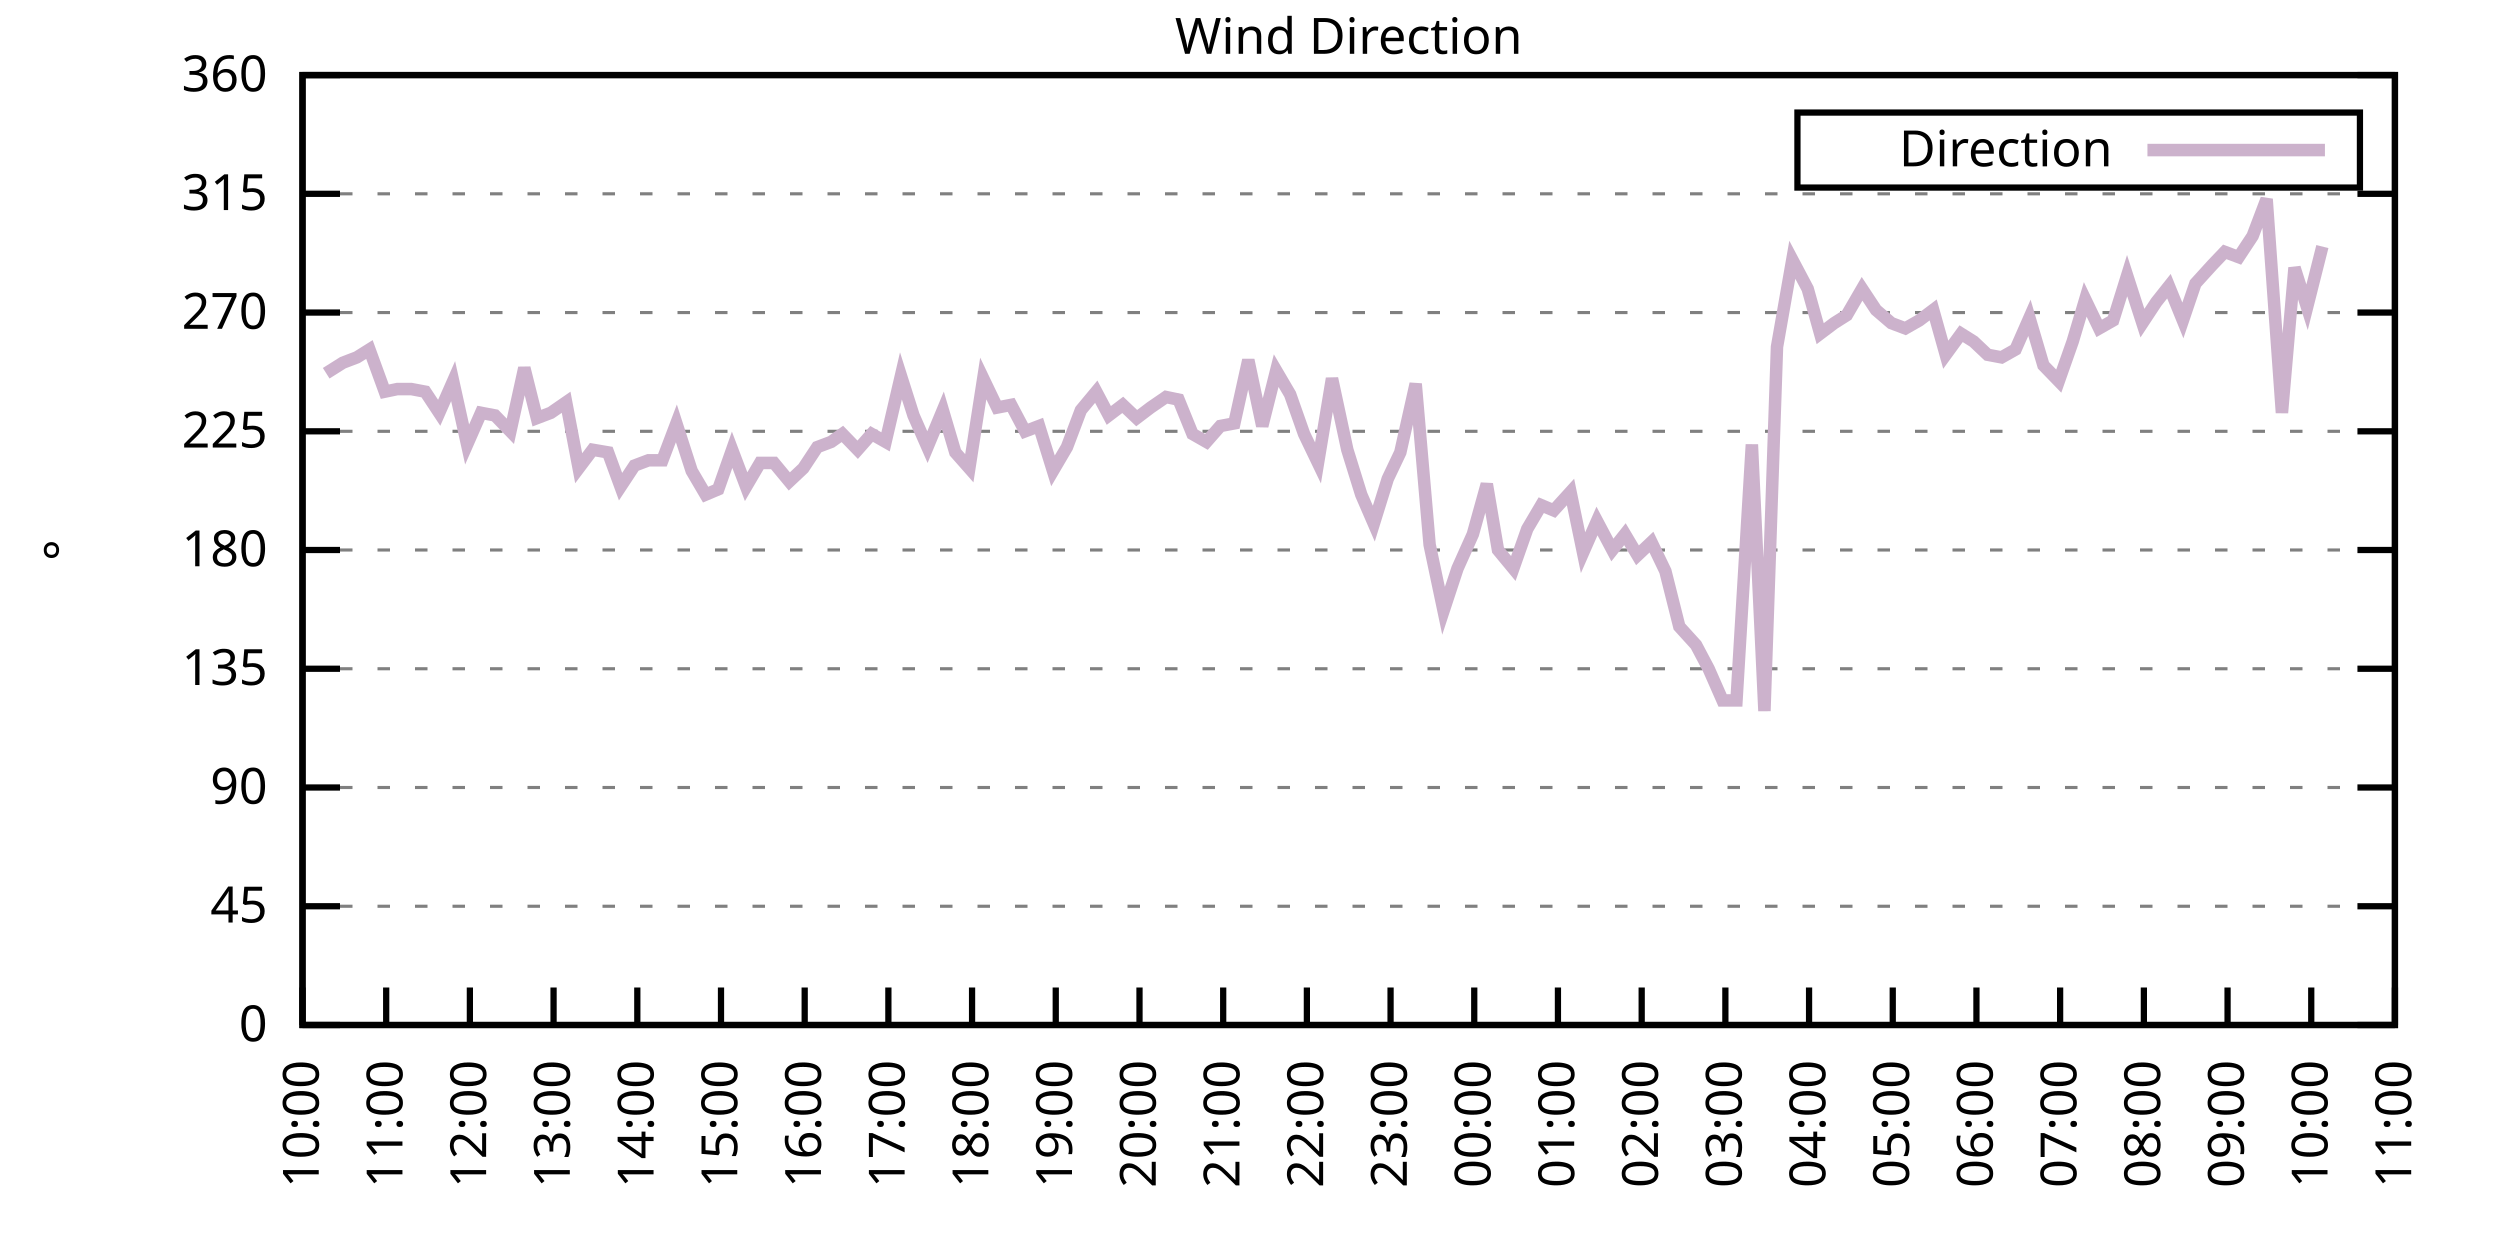
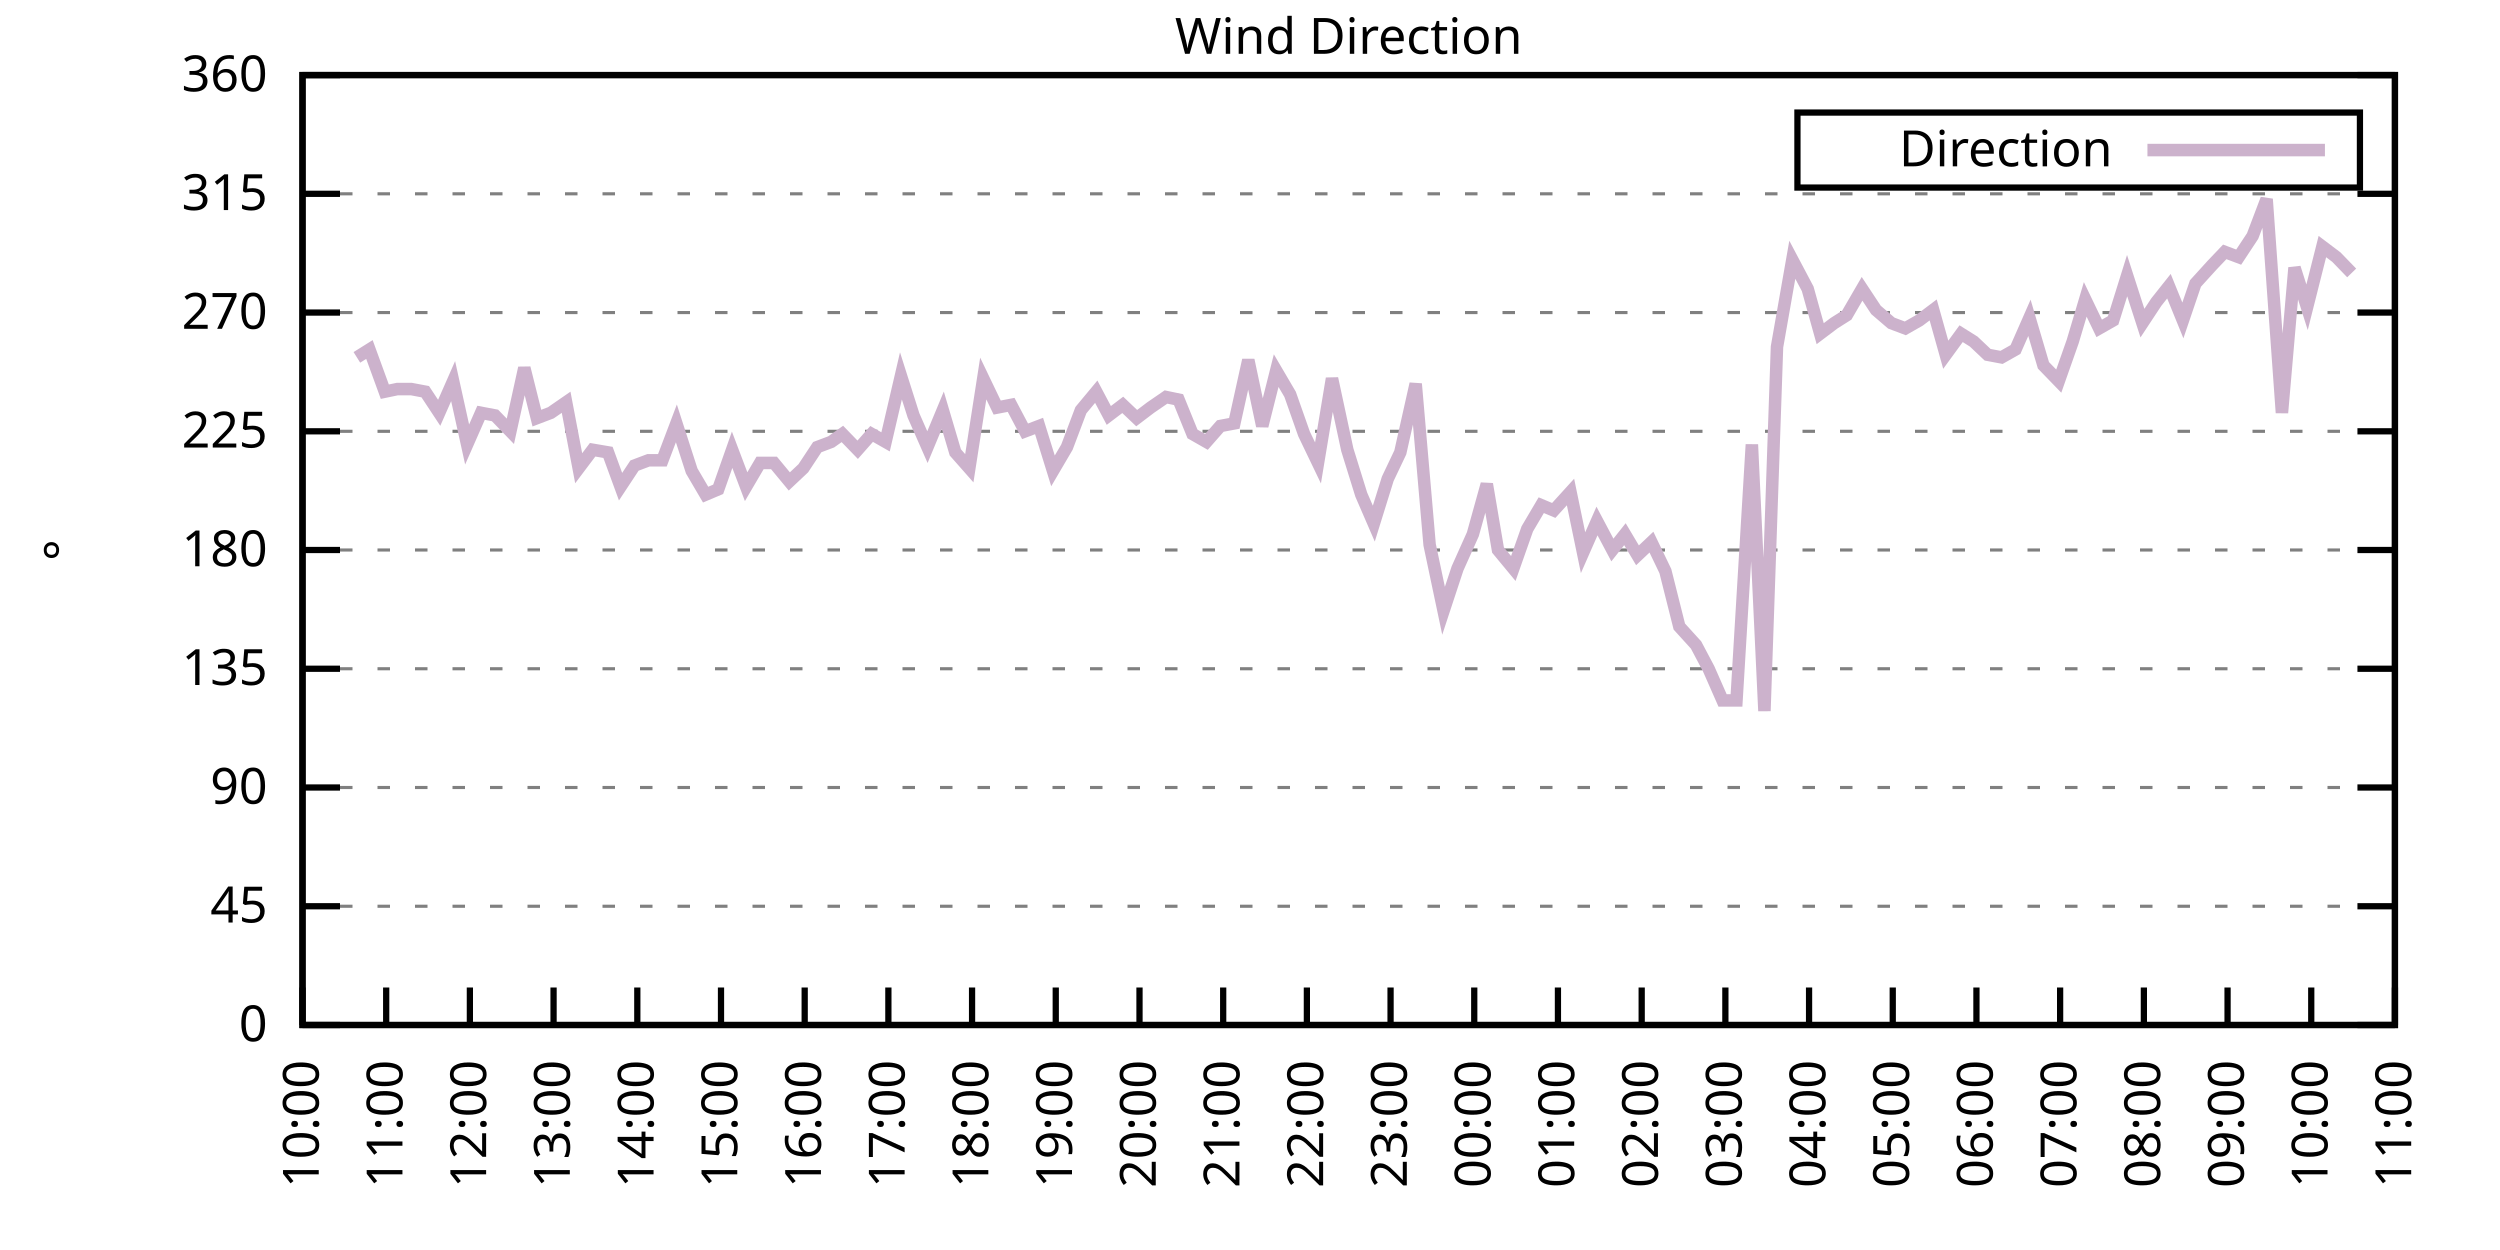
<svg xmlns="http://www.w3.org/2000/svg" xmlns:xlink="http://www.w3.org/1999/xlink" width="400" height="200" viewBox="0 0 400 200">
  <g id="gnuplot_canvas">
    <rect x="0" y="0" width="400" height="200" fill="none" />
    <defs>
      <circle id="gpDot" r="0.5" stroke-width="0.5" stroke="currentColor" />
      <path id="gpPt0" stroke-width="0.333" stroke="currentColor" d="M-1,0 h2 M0,-1 v2" />
      <path id="gpPt1" stroke-width="0.333" stroke="currentColor" d="M-1,-1 L1,1 M1,-1 L-1,1" />
      <path id="gpPt2" stroke-width="0.333" stroke="currentColor" d="M-1,0 L1,0 M0,-1 L0,1 M-1,-1 L1,1 M-1,1 L1,-1" />
      <rect id="gpPt3" stroke-width="0.333" stroke="currentColor" x="-1" y="-1" width="2" height="2" />
      <rect id="gpPt4" stroke-width="0.333" stroke="currentColor" fill="currentColor" x="-1" y="-1" width="2" height="2" />
      <circle id="gpPt5" stroke-width="0.333" stroke="currentColor" cx="0" cy="0" r="1" />
      <use xlink:href="#gpPt5" id="gpPt6" fill="currentColor" stroke="none" />
      <path id="gpPt7" stroke-width="0.333" stroke="currentColor" d="M0,-1.33 L-1.33,0.67 L1.33,0.67 z" />
      <use xlink:href="#gpPt7" id="gpPt8" fill="currentColor" stroke="none" />
      <use xlink:href="#gpPt7" id="gpPt9" stroke="currentColor" transform="rotate(180)" />
      <use xlink:href="#gpPt9" id="gpPt10" fill="currentColor" stroke="none" />
      <use xlink:href="#gpPt3" id="gpPt11" stroke="currentColor" transform="rotate(45)" />
      <use xlink:href="#gpPt11" id="gpPt12" fill="currentColor" stroke="none" />
      <path id="gpPt13" stroke-width="0.333" stroke="currentColor" d="M0,1.330 L1.265,0.411 L0.782,-1.067 L-0.782,-1.076 L-1.265,0.411 z" />
      <use xlink:href="#gpPt13" id="gpPt14" fill="currentColor" stroke="none" />
      <filter id="textbox" filterUnits="objectBoundingBox" x="0" y="0" height="1" width="1">
        <feFlood flood-color="white" flood-opacity="1" result="bgnd" />
        <feComposite in="SourceGraphic" in2="bgnd" operator="atop" />
      </filter>
      <filter id="greybox" filterUnits="objectBoundingBox" x="0" y="0" height="1" width="1">
        <feFlood flood-color="lightgrey" flood-opacity="1" result="grey" />
        <feComposite in="SourceGraphic" in2="grey" operator="atop" />
      </filter>
    </defs>
    <g fill="none" color="white" stroke="currentColor" stroke-width="1.00" stroke-linecap="butt" stroke-linejoin="miter">
</g>
    <g fill="none" color="black" stroke="currentColor" stroke-width="1.00" stroke-linecap="butt" stroke-linejoin="miter">
      <g stroke="none" shape-rendering="crispEdges">
        <polygon fill="rgb(255, 255, 255)" points="48.40,164.00 383.18,164.00 383.18,12.02 48.40,12.02 " />
      </g>
    </g>
    <g fill="none" color="black" stroke="currentColor" stroke-width="1.00" stroke-linecap="butt" stroke-linejoin="miter">
</g>
    <g fill="none" color="black" stroke="black" stroke-width="0.50" stroke-linecap="butt" stroke-linejoin="miter">
</g>
    <g fill="none" color="gray" stroke="currentColor" stroke-width="0.50" stroke-linecap="butt" stroke-linejoin="miter">
      <path stroke="gray" stroke-dasharray="2,4" class="gridline" d="M48.40,164.00 L383.19,164.00  " />
    </g>
    <g fill="none" color="gray" stroke="gray" stroke-width="1.00" stroke-linecap="butt" stroke-linejoin="miter">
</g>
    <g fill="none" color="black" stroke="currentColor" stroke-width="1.00" stroke-linecap="butt" stroke-linejoin="miter">
      <path stroke="black" d="M48.40,164.00 L54.40,164.00 M383.19,164.00 L377.19,164.00  " />
      <g transform="translate(42.80,166.60)" stroke="none" fill="black" font-family="Sans" font-size="8.00" text-anchor="end">
        <text>
          <tspan font-family="Sans"> 0</tspan>
        </text>
      </g>
    </g>
    <g fill="none" color="black" stroke="currentColor" stroke-width="1.00" stroke-linecap="butt" stroke-linejoin="miter">
</g>
    <g fill="none" color="black" stroke="black" stroke-width="0.50" stroke-linecap="butt" stroke-linejoin="miter">
</g>
    <g fill="none" color="gray" stroke="currentColor" stroke-width="0.50" stroke-linecap="butt" stroke-linejoin="miter">
      <path stroke="gray" stroke-dasharray="2,4" class="gridline" d="M48.40,145.00 L383.19,145.00  " />
    </g>
    <g fill="none" color="gray" stroke="gray" stroke-width="1.00" stroke-linecap="butt" stroke-linejoin="miter">
</g>
    <g fill="none" color="black" stroke="currentColor" stroke-width="1.00" stroke-linecap="butt" stroke-linejoin="miter">
      <path stroke="black" d="M48.40,145.00 L54.40,145.00 M383.19,145.00 L377.19,145.00  " />
      <g transform="translate(42.80,147.60)" stroke="none" fill="black" font-family="Sans" font-size="8.00" text-anchor="end">
        <text>
          <tspan font-family="Sans"> 45</tspan>
        </text>
      </g>
    </g>
    <g fill="none" color="black" stroke="currentColor" stroke-width="1.00" stroke-linecap="butt" stroke-linejoin="miter">
</g>
    <g fill="none" color="black" stroke="black" stroke-width="0.50" stroke-linecap="butt" stroke-linejoin="miter">
</g>
    <g fill="none" color="gray" stroke="currentColor" stroke-width="0.50" stroke-linecap="butt" stroke-linejoin="miter">
      <path stroke="gray" stroke-dasharray="2,4" class="gridline" d="M48.40,126.00 L383.19,126.00  " />
    </g>
    <g fill="none" color="gray" stroke="gray" stroke-width="1.00" stroke-linecap="butt" stroke-linejoin="miter">
</g>
    <g fill="none" color="black" stroke="currentColor" stroke-width="1.00" stroke-linecap="butt" stroke-linejoin="miter">
      <path stroke="black" d="M48.40,126.00 L54.40,126.00 M383.19,126.00 L377.19,126.00  " />
      <g transform="translate(42.80,128.60)" stroke="none" fill="black" font-family="Sans" font-size="8.00" text-anchor="end">
        <text>
          <tspan font-family="Sans"> 90</tspan>
        </text>
      </g>
    </g>
    <g fill="none" color="black" stroke="currentColor" stroke-width="1.00" stroke-linecap="butt" stroke-linejoin="miter">
</g>
    <g fill="none" color="black" stroke="black" stroke-width="0.50" stroke-linecap="butt" stroke-linejoin="miter">
</g>
    <g fill="none" color="gray" stroke="currentColor" stroke-width="0.50" stroke-linecap="butt" stroke-linejoin="miter">
      <path stroke="gray" stroke-dasharray="2,4" class="gridline" d="M48.40,107.00 L383.19,107.00  " />
    </g>
    <g fill="none" color="gray" stroke="gray" stroke-width="1.00" stroke-linecap="butt" stroke-linejoin="miter">
</g>
    <g fill="none" color="black" stroke="currentColor" stroke-width="1.00" stroke-linecap="butt" stroke-linejoin="miter">
      <path stroke="black" d="M48.40,107.00 L54.40,107.00 M383.19,107.00 L377.19,107.00  " />
      <g transform="translate(42.80,109.60)" stroke="none" fill="black" font-family="Sans" font-size="8.00" text-anchor="end">
        <text>
          <tspan font-family="Sans"> 135</tspan>
        </text>
      </g>
    </g>
    <g fill="none" color="black" stroke="currentColor" stroke-width="1.00" stroke-linecap="butt" stroke-linejoin="miter">
</g>
    <g fill="none" color="black" stroke="black" stroke-width="0.50" stroke-linecap="butt" stroke-linejoin="miter">
</g>
    <g fill="none" color="gray" stroke="currentColor" stroke-width="0.50" stroke-linecap="butt" stroke-linejoin="miter">
      <path stroke="gray" stroke-dasharray="2,4" class="gridline" d="M48.40,88.00 L383.19,88.00  " />
    </g>
    <g fill="none" color="gray" stroke="gray" stroke-width="1.00" stroke-linecap="butt" stroke-linejoin="miter">
</g>
    <g fill="none" color="black" stroke="currentColor" stroke-width="1.00" stroke-linecap="butt" stroke-linejoin="miter">
      <path stroke="black" d="M48.40,88.00 L54.40,88.00 M383.19,88.00 L377.19,88.00  " />
      <g transform="translate(42.80,90.60)" stroke="none" fill="black" font-family="Sans" font-size="8.00" text-anchor="end">
        <text>
          <tspan font-family="Sans"> 180</tspan>
        </text>
      </g>
    </g>
    <g fill="none" color="black" stroke="currentColor" stroke-width="1.00" stroke-linecap="butt" stroke-linejoin="miter">
</g>
    <g fill="none" color="black" stroke="black" stroke-width="0.50" stroke-linecap="butt" stroke-linejoin="miter">
</g>
    <g fill="none" color="gray" stroke="currentColor" stroke-width="0.50" stroke-linecap="butt" stroke-linejoin="miter">
      <path stroke="gray" stroke-dasharray="2,4" class="gridline" d="M48.40,69.01 L383.19,69.01  " />
    </g>
    <g fill="none" color="gray" stroke="gray" stroke-width="1.00" stroke-linecap="butt" stroke-linejoin="miter">
</g>
    <g fill="none" color="black" stroke="currentColor" stroke-width="1.00" stroke-linecap="butt" stroke-linejoin="miter">
      <path stroke="black" d="M48.40,69.01 L54.40,69.01 M383.19,69.01 L377.19,69.01  " />
      <g transform="translate(42.80,71.61)" stroke="none" fill="black" font-family="Sans" font-size="8.00" text-anchor="end">
        <text>
          <tspan font-family="Sans"> 225</tspan>
        </text>
      </g>
    </g>
    <g fill="none" color="black" stroke="currentColor" stroke-width="1.00" stroke-linecap="butt" stroke-linejoin="miter">
</g>
    <g fill="none" color="black" stroke="black" stroke-width="0.50" stroke-linecap="butt" stroke-linejoin="miter">
</g>
    <g fill="none" color="gray" stroke="currentColor" stroke-width="0.50" stroke-linecap="butt" stroke-linejoin="miter">
      <path stroke="gray" stroke-dasharray="2,4" class="gridline" d="M48.40,50.01 L383.19,50.01  " />
    </g>
    <g fill="none" color="gray" stroke="gray" stroke-width="1.00" stroke-linecap="butt" stroke-linejoin="miter">
</g>
    <g fill="none" color="black" stroke="currentColor" stroke-width="1.00" stroke-linecap="butt" stroke-linejoin="miter">
      <path stroke="black" d="M48.40,50.01 L54.40,50.01 M383.19,50.01 L377.19,50.01  " />
      <g transform="translate(42.80,52.61)" stroke="none" fill="black" font-family="Sans" font-size="8.00" text-anchor="end">
        <text>
          <tspan font-family="Sans"> 270</tspan>
        </text>
      </g>
    </g>
    <g fill="none" color="black" stroke="currentColor" stroke-width="1.00" stroke-linecap="butt" stroke-linejoin="miter">
</g>
    <g fill="none" color="black" stroke="black" stroke-width="0.50" stroke-linecap="butt" stroke-linejoin="miter">
</g>
    <g fill="none" color="gray" stroke="currentColor" stroke-width="0.50" stroke-linecap="butt" stroke-linejoin="miter">
      <path stroke="gray" stroke-dasharray="2,4" class="gridline" d="M48.40,31.01 L383.19,31.01  " />
    </g>
    <g fill="none" color="gray" stroke="gray" stroke-width="1.00" stroke-linecap="butt" stroke-linejoin="miter">
</g>
    <g fill="none" color="black" stroke="currentColor" stroke-width="1.00" stroke-linecap="butt" stroke-linejoin="miter">
      <path stroke="black" d="M48.40,31.01 L54.40,31.01 M383.19,31.01 L377.19,31.01  " />
      <g transform="translate(42.80,33.61)" stroke="none" fill="black" font-family="Sans" font-size="8.00" text-anchor="end">
        <text>
          <tspan font-family="Sans"> 315</tspan>
        </text>
      </g>
    </g>
    <g fill="none" color="black" stroke="currentColor" stroke-width="1.00" stroke-linecap="butt" stroke-linejoin="miter">
</g>
    <g fill="none" color="black" stroke="black" stroke-width="0.50" stroke-linecap="butt" stroke-linejoin="miter">
</g>
    <g fill="none" color="gray" stroke="currentColor" stroke-width="0.50" stroke-linecap="butt" stroke-linejoin="miter">
      <path stroke="gray" stroke-dasharray="2,4" class="gridline" d="M48.40,12.01 L383.19,12.01  " />
    </g>
    <g fill="none" color="gray" stroke="gray" stroke-width="1.00" stroke-linecap="butt" stroke-linejoin="miter">
</g>
    <g fill="none" color="black" stroke="currentColor" stroke-width="1.00" stroke-linecap="butt" stroke-linejoin="miter">
      <path stroke="black" d="M48.40,12.01 L54.40,12.01 M383.19,12.01 L377.19,12.01  " />
      <g transform="translate(42.80,14.61)" stroke="none" fill="black" font-family="Sans" font-size="8.00" text-anchor="end">
        <text>
          <tspan font-family="Sans"> 360</tspan>
        </text>
      </g>
    </g>
    <g fill="none" color="black" stroke="currentColor" stroke-width="1.00" stroke-linecap="butt" stroke-linejoin="miter">
      <path stroke="black" d="M48.40,164.00 L48.40,158.00  " />
      <g transform="translate(51.00,169.60) rotate(270.00)" stroke="none" fill="black" font-family="Sans" font-size="8.00" text-anchor="end">
        <text>
          <tspan font-family="Sans">10:00</tspan>
        </text>
      </g>
    </g>
    <g fill="none" color="black" stroke="currentColor" stroke-width="1.00" stroke-linecap="butt" stroke-linejoin="miter">
      <path stroke="black" d="M61.79,164.00 L61.79,158.00  " />
      <g transform="translate(64.39,169.60) rotate(270.00)" stroke="none" fill="black" font-family="Sans" font-size="8.00" text-anchor="end">
        <text>
          <tspan font-family="Sans">11:00</tspan>
        </text>
      </g>
    </g>
    <g fill="none" color="black" stroke="currentColor" stroke-width="1.00" stroke-linecap="butt" stroke-linejoin="miter">
      <path stroke="black" d="M75.18,164.00 L75.18,158.00  " />
      <g transform="translate(77.78,169.60) rotate(270.00)" stroke="none" fill="black" font-family="Sans" font-size="8.00" text-anchor="end">
        <text>
          <tspan font-family="Sans">12:00</tspan>
        </text>
      </g>
    </g>
    <g fill="none" color="black" stroke="currentColor" stroke-width="1.00" stroke-linecap="butt" stroke-linejoin="miter">
      <path stroke="black" d="M88.57,164.00 L88.57,158.00  " />
      <g transform="translate(91.17,169.60) rotate(270.00)" stroke="none" fill="black" font-family="Sans" font-size="8.00" text-anchor="end">
        <text>
          <tspan font-family="Sans">13:00</tspan>
        </text>
      </g>
    </g>
    <g fill="none" color="black" stroke="currentColor" stroke-width="1.00" stroke-linecap="butt" stroke-linejoin="miter">
      <path stroke="black" d="M101.97,164.00 L101.97,158.00  " />
      <g transform="translate(104.57,169.60) rotate(270.00)" stroke="none" fill="black" font-family="Sans" font-size="8.00" text-anchor="end">
        <text>
          <tspan font-family="Sans">14:00</tspan>
        </text>
      </g>
    </g>
    <g fill="none" color="black" stroke="currentColor" stroke-width="1.00" stroke-linecap="butt" stroke-linejoin="miter">
      <path stroke="black" d="M115.36,164.00 L115.36,158.00  " />
      <g transform="translate(117.96,169.60) rotate(270.00)" stroke="none" fill="black" font-family="Sans" font-size="8.00" text-anchor="end">
        <text>
          <tspan font-family="Sans">15:00</tspan>
        </text>
      </g>
    </g>
    <g fill="none" color="black" stroke="currentColor" stroke-width="1.00" stroke-linecap="butt" stroke-linejoin="miter">
      <path stroke="black" d="M128.75,164.00 L128.75,158.00  " />
      <g transform="translate(131.35,169.60) rotate(270.00)" stroke="none" fill="black" font-family="Sans" font-size="8.00" text-anchor="end">
        <text>
          <tspan font-family="Sans">16:00</tspan>
        </text>
      </g>
    </g>
    <g fill="none" color="black" stroke="currentColor" stroke-width="1.00" stroke-linecap="butt" stroke-linejoin="miter">
      <path stroke="black" d="M142.14,164.00 L142.14,158.00  " />
      <g transform="translate(144.74,169.60) rotate(270.00)" stroke="none" fill="black" font-family="Sans" font-size="8.00" text-anchor="end">
        <text>
          <tspan font-family="Sans">17:00</tspan>
        </text>
      </g>
    </g>
    <g fill="none" color="black" stroke="currentColor" stroke-width="1.00" stroke-linecap="butt" stroke-linejoin="miter">
      <path stroke="black" d="M155.53,164.00 L155.53,158.00  " />
      <g transform="translate(158.13,169.60) rotate(270.00)" stroke="none" fill="black" font-family="Sans" font-size="8.00" text-anchor="end">
        <text>
          <tspan font-family="Sans">18:00</tspan>
        </text>
      </g>
    </g>
    <g fill="none" color="black" stroke="currentColor" stroke-width="1.00" stroke-linecap="butt" stroke-linejoin="miter">
      <path stroke="black" d="M168.92,164.00 L168.92,158.00  " />
      <g transform="translate(171.52,169.60) rotate(270.00)" stroke="none" fill="black" font-family="Sans" font-size="8.00" text-anchor="end">
        <text>
          <tspan font-family="Sans">19:00</tspan>
        </text>
      </g>
    </g>
    <g fill="none" color="black" stroke="currentColor" stroke-width="1.00" stroke-linecap="butt" stroke-linejoin="miter">
      <path stroke="black" d="M182.32,164.00 L182.32,158.00  " />
      <g transform="translate(184.92,169.60) rotate(270.00)" stroke="none" fill="black" font-family="Sans" font-size="8.00" text-anchor="end">
        <text>
          <tspan font-family="Sans">20:00</tspan>
        </text>
      </g>
    </g>
    <g fill="none" color="black" stroke="currentColor" stroke-width="1.00" stroke-linecap="butt" stroke-linejoin="miter">
      <path stroke="black" d="M195.71,164.00 L195.71,158.00  " />
      <g transform="translate(198.31,169.60) rotate(270.00)" stroke="none" fill="black" font-family="Sans" font-size="8.00" text-anchor="end">
        <text>
          <tspan font-family="Sans">21:00</tspan>
        </text>
      </g>
    </g>
    <g fill="none" color="black" stroke="currentColor" stroke-width="1.00" stroke-linecap="butt" stroke-linejoin="miter">
      <path stroke="black" d="M209.10,164.00 L209.10,158.00  " />
      <g transform="translate(211.70,169.60) rotate(270.00)" stroke="none" fill="black" font-family="Sans" font-size="8.00" text-anchor="end">
        <text>
          <tspan font-family="Sans">22:00</tspan>
        </text>
      </g>
    </g>
    <g fill="none" color="black" stroke="currentColor" stroke-width="1.00" stroke-linecap="butt" stroke-linejoin="miter">
      <path stroke="black" d="M222.49,164.00 L222.49,158.00  " />
      <g transform="translate(225.09,169.60) rotate(270.00)" stroke="none" fill="black" font-family="Sans" font-size="8.00" text-anchor="end">
        <text>
          <tspan font-family="Sans">23:00</tspan>
        </text>
      </g>
    </g>
    <g fill="none" color="black" stroke="currentColor" stroke-width="1.00" stroke-linecap="butt" stroke-linejoin="miter">
      <path stroke="black" d="M235.88,164.00 L235.88,158.00  " />
      <g transform="translate(238.48,169.60) rotate(270.00)" stroke="none" fill="black" font-family="Sans" font-size="8.00" text-anchor="end">
        <text>
          <tspan font-family="Sans">00:00</tspan>
        </text>
      </g>
    </g>
    <g fill="none" color="black" stroke="currentColor" stroke-width="1.00" stroke-linecap="butt" stroke-linejoin="miter">
      <path stroke="black" d="M249.27,164.00 L249.27,158.00  " />
      <g transform="translate(251.87,169.60) rotate(270.00)" stroke="none" fill="black" font-family="Sans" font-size="8.00" text-anchor="end">
        <text>
          <tspan font-family="Sans">01:00</tspan>
        </text>
      </g>
    </g>
    <g fill="none" color="black" stroke="currentColor" stroke-width="1.00" stroke-linecap="butt" stroke-linejoin="miter">
      <path stroke="black" d="M262.67,164.00 L262.67,158.00  " />
      <g transform="translate(265.27,169.60) rotate(270.00)" stroke="none" fill="black" font-family="Sans" font-size="8.00" text-anchor="end">
        <text>
          <tspan font-family="Sans">02:00</tspan>
        </text>
      </g>
    </g>
    <g fill="none" color="black" stroke="currentColor" stroke-width="1.00" stroke-linecap="butt" stroke-linejoin="miter">
      <path stroke="black" d="M276.06,164.00 L276.06,158.00  " />
      <g transform="translate(278.66,169.60) rotate(270.00)" stroke="none" fill="black" font-family="Sans" font-size="8.00" text-anchor="end">
        <text>
          <tspan font-family="Sans">03:00</tspan>
        </text>
      </g>
    </g>
    <g fill="none" color="black" stroke="currentColor" stroke-width="1.00" stroke-linecap="butt" stroke-linejoin="miter">
      <path stroke="black" d="M289.45,164.00 L289.45,158.00  " />
      <g transform="translate(292.05,169.60) rotate(270.00)" stroke="none" fill="black" font-family="Sans" font-size="8.00" text-anchor="end">
        <text>
          <tspan font-family="Sans">04:00</tspan>
        </text>
      </g>
    </g>
    <g fill="none" color="black" stroke="currentColor" stroke-width="1.00" stroke-linecap="butt" stroke-linejoin="miter">
      <path stroke="black" d="M302.84,164.00 L302.84,158.00  " />
      <g transform="translate(305.44,169.60) rotate(270.00)" stroke="none" fill="black" font-family="Sans" font-size="8.00" text-anchor="end">
        <text>
          <tspan font-family="Sans">05:00</tspan>
        </text>
      </g>
    </g>
    <g fill="none" color="black" stroke="currentColor" stroke-width="1.00" stroke-linecap="butt" stroke-linejoin="miter">
      <path stroke="black" d="M316.23,164.00 L316.23,158.00  " />
      <g transform="translate(318.83,169.60) rotate(270.00)" stroke="none" fill="black" font-family="Sans" font-size="8.00" text-anchor="end">
        <text>
          <tspan font-family="Sans">06:00</tspan>
        </text>
      </g>
    </g>
    <g fill="none" color="black" stroke="currentColor" stroke-width="1.00" stroke-linecap="butt" stroke-linejoin="miter">
      <path stroke="black" d="M329.62,164.00 L329.62,158.00  " />
      <g transform="translate(332.22,169.60) rotate(270.00)" stroke="none" fill="black" font-family="Sans" font-size="8.00" text-anchor="end">
        <text>
          <tspan font-family="Sans">07:00</tspan>
        </text>
      </g>
    </g>
    <g fill="none" color="black" stroke="currentColor" stroke-width="1.00" stroke-linecap="butt" stroke-linejoin="miter">
      <path stroke="black" d="M343.02,164.00 L343.02,158.00  " />
      <g transform="translate(345.62,169.60) rotate(270.00)" stroke="none" fill="black" font-family="Sans" font-size="8.00" text-anchor="end">
        <text>
          <tspan font-family="Sans">08:00</tspan>
        </text>
      </g>
    </g>
    <g fill="none" color="black" stroke="currentColor" stroke-width="1.00" stroke-linecap="butt" stroke-linejoin="miter">
      <path stroke="black" d="M356.41,164.00 L356.41,158.00  " />
      <g transform="translate(359.01,169.60) rotate(270.00)" stroke="none" fill="black" font-family="Sans" font-size="8.00" text-anchor="end">
        <text>
          <tspan font-family="Sans">09:00</tspan>
        </text>
      </g>
    </g>
    <g fill="none" color="black" stroke="currentColor" stroke-width="1.00" stroke-linecap="butt" stroke-linejoin="miter">
      <path stroke="black" d="M369.80,164.00 L369.80,158.00  " />
      <g transform="translate(372.40,169.60) rotate(270.00)" stroke="none" fill="black" font-family="Sans" font-size="8.00" text-anchor="end">
        <text>
          <tspan font-family="Sans">10:00</tspan>
        </text>
      </g>
    </g>
    <g fill="none" color="black" stroke="currentColor" stroke-width="1.00" stroke-linecap="butt" stroke-linejoin="miter">
      <path stroke="black" d="M383.19,164.00 L383.19,158.00  " />
      <g transform="translate(385.79,169.60) rotate(270.00)" stroke="none" fill="black" font-family="Sans" font-size="8.00" text-anchor="end">
        <text>
          <tspan font-family="Sans">11:00</tspan>
        </text>
      </g>
    </g>
    <g fill="none" color="black" stroke="currentColor" stroke-width="1.00" stroke-linecap="butt" stroke-linejoin="miter">
</g>
    <g fill="none" color="black" stroke="currentColor" stroke-width="1.00" stroke-linecap="butt" stroke-linejoin="miter">
      <path stroke="black" d="M48.40,12.01 L48.40,164.00 L383.19,164.00 L383.19,12.01 L48.40,12.01 Z  " />
    </g>
    <g fill="none" color="black" stroke="currentColor" stroke-width="1.00" stroke-linecap="butt" stroke-linejoin="miter">
</g>
    <g fill="none" color="black" stroke="currentColor" stroke-width="1.00" stroke-linecap="butt" stroke-linejoin="miter">
      <path stroke="black" d="M287.59,30.01 L287.59,18.01 L377.59,18.01 L377.59,30.01 L287.59,30.01 Z  " />
    </g>
    <g id="Wind_direction_plot_1">
      <g fill="none" color="white" stroke="black" stroke-width="2.00" stroke-linecap="butt" stroke-linejoin="miter">
</g>
      <g fill="none" color="black" stroke="currentColor" stroke-width="2.00" stroke-linecap="butt" stroke-linejoin="miter">
        <g transform="translate(337.99,26.61)" stroke="none" fill="black" font-family="Sans" font-size="8.00" text-anchor="end">
          <text>
            <tspan font-family="Sans">Direction</tspan>
          </text>
        </g>
      </g>
      <g fill="none" color="black" stroke="currentColor" stroke-width="2.00" stroke-linecap="butt" stroke-linejoin="miter">
-         <path stroke="rgb(204, 178, 204)" d="M343.59,24.01 L371.99,24.01 M52.19,59.72 L54.87,58.03 L57.10,57.18 L59.11,55.92 L61.57,62.67 L63.58,62.25   L65.81,62.25 L68.04,62.67 L70.27,66.05 L72.50,60.98 L74.74,71.12 L76.97,66.05 L79.20,66.47 L81.66,69.01   L83.89,58.87 L85.90,66.90 L88.13,66.05 L90.58,64.36 L92.59,74.92 L94.82,71.96 L97.28,72.38 L99.29,77.87   L101.52,74.49 L103.75,73.65 L105.98,73.65 L108.22,67.74 L110.67,75.34 L112.90,79.14 L114.91,78.29 L117.14,71.96   L119.38,77.87 L121.61,74.07 L123.84,74.07 L126.29,77.03 L128.53,74.92 L130.76,71.54 L132.99,70.70 L134.78,69.43   L137.23,71.96 L139.46,69.43 L141.69,70.70 L144.15,60.14 L146.16,66.47 L148.39,71.54 L150.85,65.63 L152.85,72.38   L155.09,74.92 L157.32,60.56 L159.55,65.21 L161.78,64.78 L164.01,69.01 L166.25,68.16 L168.48,75.34 L170.71,71.54   L172.94,65.63 L175.40,62.67 L177.41,66.47 L179.64,64.78 L181.87,66.90 L184.10,65.21 L186.56,63.52 L188.57,63.94   L190.80,69.43 L193.03,70.70 L195.26,68.16 L197.49,67.74 L199.73,57.61 L201.96,68.16 L204.19,59.30 L206.42,63.10   L208.65,69.43 L210.88,74.07 L213.12,60.56 L215.57,71.96 L217.80,79.14 L219.81,83.78 L222.04,76.61 L224.05,72.38   L226.51,61.41 L228.74,87.16 L230.97,97.72 L233.20,90.96 L235.66,85.47 L237.89,77.45 L239.68,88.00 L242.13,90.96   L244.36,84.63 L246.60,80.83 L248.60,81.67 L251.28,78.72 L253.29,88.43 L255.52,83.36 L257.98,88.00 L259.99,85.47   L262.00,88.85 L264.23,86.74 L266.46,91.38 L268.69,100.25 L271.37,103.20 L273.38,107.00 L275.61,112.07 L277.84,112.07   L280.30,71.12 L282.31,113.76 L284.32,55.50 L286.77,41.56 L289.23,46.21 L291.23,53.39 L293.47,51.70 L295.48,50.43   L297.93,46.21 L300.16,49.59 L302.62,51.70 L304.85,52.54 L307.08,51.27 L309.31,49.59 L311.32,56.76 L313.78,53.39   L315.79,54.65 L318.02,56.76 L320.25,57.18 L322.48,55.92 L324.71,50.85 L326.95,58.45 L329.40,60.98 L331.63,54.65   L333.64,47.90 L335.87,52.54 L338.10,51.27 L340.34,44.10 L342.79,51.70 L345.02,48.32 L347.03,45.79 L349.26,51.27   L351.27,45.36 L353.95,42.41 L355.96,40.30 L358.19,41.14 L360.42,37.76 L362.66,31.85 L365.11,66.05 L367.12,42.83   L369.13,49.16 L371.58,39.45  " />
+         <path stroke="rgb(204, 178, 204)" d="M343.59,24.01 L371.99,24.01 M57.10,57.18 L59.11,55.92 L61.57,62.67 L63.58,62.25 L65.81,62.25 L68.04,62.67   L70.27,66.05 L72.50,60.98 L74.74,71.12 L76.97,66.05 L79.20,66.47 L81.66,69.01 L83.89,58.87 L85.90,66.90   L88.13,66.05 L90.58,64.36 L92.59,74.92 L94.82,71.96 L97.28,72.38 L99.29,77.87 L101.52,74.49 L103.75,73.65   L105.98,73.65 L108.22,67.74 L110.67,75.34 L112.90,79.14 L114.91,78.29 L117.14,71.96 L119.38,77.87 L121.61,74.07   L123.84,74.07 L126.29,77.03 L128.53,74.92 L130.76,71.54 L132.99,70.70 L134.78,69.43 L137.23,71.96 L139.46,69.43   L141.69,70.70 L144.15,60.14 L146.16,66.47 L148.39,71.54 L150.85,65.63 L152.85,72.38 L155.09,74.92 L157.32,60.56   L159.55,65.21 L161.78,64.78 L164.01,69.01 L166.25,68.16 L168.48,75.34 L170.71,71.54 L172.94,65.63 L175.40,62.67   L177.41,66.47 L179.64,64.78 L181.87,66.90 L184.10,65.21 L186.56,63.52 L188.57,63.94 L190.80,69.43 L193.03,70.70   L195.26,68.16 L197.49,67.74 L199.73,57.61 L201.96,68.16 L204.19,59.30 L206.42,63.10 L208.65,69.43 L210.88,74.07   L213.12,60.56 L215.57,71.96 L217.80,79.14 L219.81,83.78 L222.04,76.61 L224.05,72.38 L226.51,61.41 L228.74,87.16   L230.97,97.72 L233.20,90.96 L235.66,85.47 L237.89,77.45 L239.68,88.00 L242.13,90.96 L244.36,84.63 L246.60,80.83   L248.60,81.67 L251.28,78.72 L253.29,88.43 L255.52,83.36 L257.98,88.00 L259.99,85.47 L262.00,88.85 L264.23,86.74   L266.46,91.38 L268.69,100.25 L271.37,103.20 L273.38,107.00 L275.61,112.07 L277.84,112.07 L280.30,71.12 L282.31,113.76   L284.32,55.50 L286.77,41.56 L289.23,46.21 L291.23,53.39 L293.47,51.70 L295.48,50.43 L297.93,46.21 L300.16,49.59   L302.62,51.70 L304.85,52.54 L307.08,51.27 L309.31,49.59 L311.32,56.76 L313.78,53.39 L315.79,54.65 L318.02,56.76   L320.25,57.18 L322.48,55.92 L324.71,50.85 L326.95,58.45 L329.40,60.98 L331.63,54.65 L333.64,47.90 L335.87,52.54   L338.10,51.27 L340.34,44.10 L342.79,51.70 L345.02,48.32 L347.03,45.79 L349.26,51.27 L351.27,45.36 L353.95,42.41   L355.96,40.30 L358.19,41.14 L360.42,37.76 L362.66,31.85 L365.11,66.05 L367.12,42.83 L369.13,49.16 L371.58,39.45   L373.82,41.14 L376.27,43.67  " />
      </g>
    </g>
    <g fill="none" color="black" stroke="currentColor" stroke-width="2.00" stroke-linecap="butt" stroke-linejoin="miter">
</g>
    <g fill="none" color="black" stroke="black" stroke-width="1.00" stroke-linecap="butt" stroke-linejoin="miter">
</g>
    <g fill="none" color="black" stroke="currentColor" stroke-width="1.00" stroke-linecap="butt" stroke-linejoin="miter">
      <path stroke="black" d="M48.40,12.01 L48.40,164.00 L383.19,164.00 L383.19,12.01 L48.40,12.01 Z  " />
      <g transform="translate(12.80,88.01) rotate(270.00)" stroke="none" fill="black" font-family="Sans" font-size="8.00" text-anchor="middle">
        <text>
          <tspan font-family="Sans">°</tspan>
        </text>
      </g>
    </g>
    <g fill="none" color="black" stroke="currentColor" stroke-width="1.00" stroke-linecap="butt" stroke-linejoin="miter">
</g>
    <g fill="none" color="black" stroke="currentColor" stroke-width="1.00" stroke-linecap="butt" stroke-linejoin="miter">
      <g transform="translate(215.79,8.61)" stroke="none" fill="black" font-family="Sans" font-size="8.00" text-anchor="middle">
        <text>
          <tspan font-family="Sans">Wind Direction</tspan>
        </text>
      </g>
    </g>
    <g fill="none" color="black" stroke="currentColor" stroke-width="1.00" stroke-linecap="butt" stroke-linejoin="miter">
</g>
  </g>
</svg>
